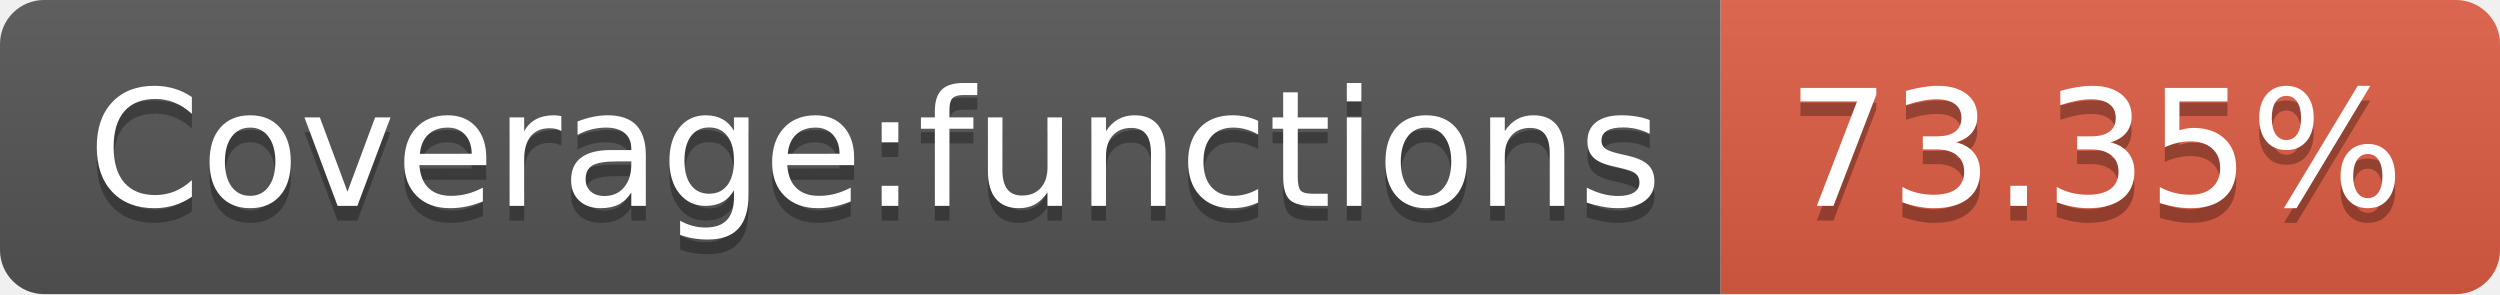
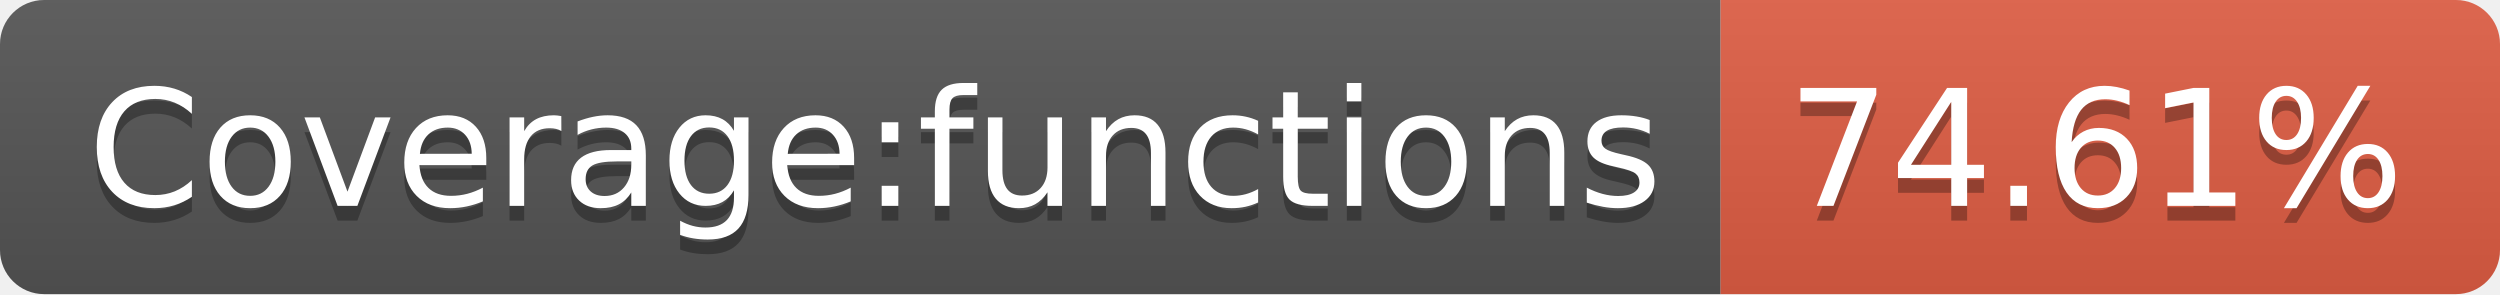
<svg xmlns="http://www.w3.org/2000/svg" width="170" height="20">
  <linearGradient id="b" x2="0" y2="100%">
    <stop offset="0" stop-color="#bbb" stop-opacity=".1" />
    <stop offset="1" stop-opacity=".1" />
  </linearGradient>
  <clipPath id="a">
    <rect width="170" height="20" rx="3" fill="#fff" />
  </clipPath>
  <g clip-path="url(#a)">
    <path fill="#555" d="M0 0h117v20H0z" />
    <path fill="#e05d44" d="M117 0h53v20H117z" />
    <path fill="url(#b)" d="M0 0h170v20H0z" />
  </g>
  <g fill="#fff" text-anchor="middle" font-family="DejaVu Sans,Verdana,Geneva,sans-serif" font-size="110">
    <text x="595" y="150" fill="#010101" fill-opacity=".3" transform="scale(.1)" textLength="1070">Coverage:functions</text>
    <text x="595" y="140" transform="scale(.1)" textLength="1070">Coverage:functions</text>
-     <text x="1425" y="150" fill="#010101" fill-opacity=".3" transform="scale(.1)" textLength="430">73.35%</text>
-     <text x="1425" y="140" transform="scale(.1)" textLength="430">73.35%</text>
+     <text x="1425" y="150" fill="#010101" fill-opacity=".3" transform="scale(.1)" textLength="430">74.61%</text>
+     <text x="1425" y="140" transform="scale(.1)" textLength="430">74.61%</text>
  </g>
</svg>
